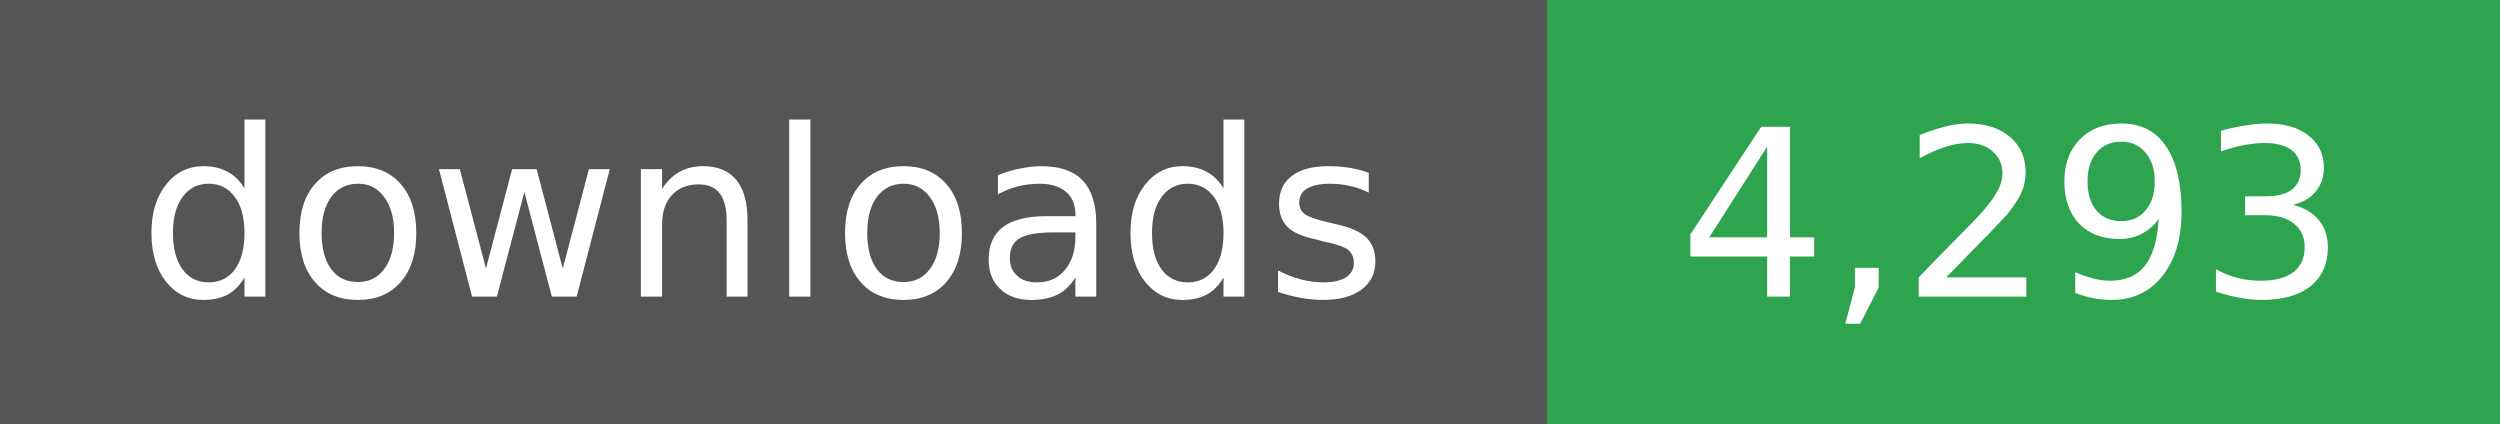
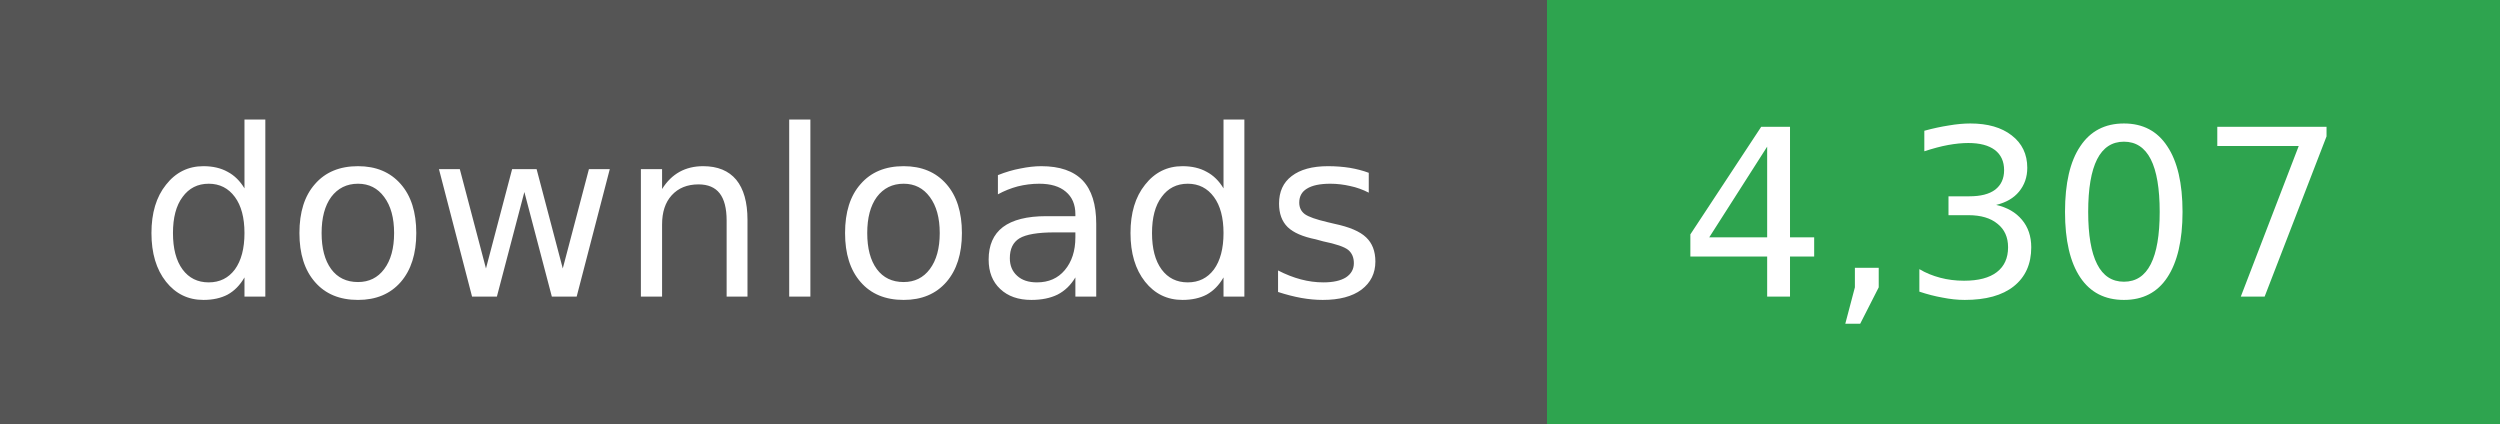
- <svg xmlns="http://www.w3.org/2000/svg" width="118" height="20" role="img" aria-label="downloads: 4,293">
+ <svg xmlns="http://www.w3.org/2000/svg" width="118" height="20" role="img" aria-label="downloads: 4,307">
  <g shape-rendering="crispEdges">
    <rect width="73" height="20" fill="#555" />
    <rect x="73" width="45" height="20" fill="#2ea44f" />
  </g>
  <g fill="#fff" text-anchor="middle" font-family="Verdana,Geneva,DejaVu Sans,sans-serif" font-size="11">
    <text x="36" y="14">downloads</text>
  </g>
  <g fill="#fff" text-anchor="middle" font-family="Verdana,Geneva,DejaVu Sans,sans-serif" font-size="11">
-     <text x="95" y="14">4,293</text>
+     <text x="95" y="14">4,307</text>
  </g>
</svg>
